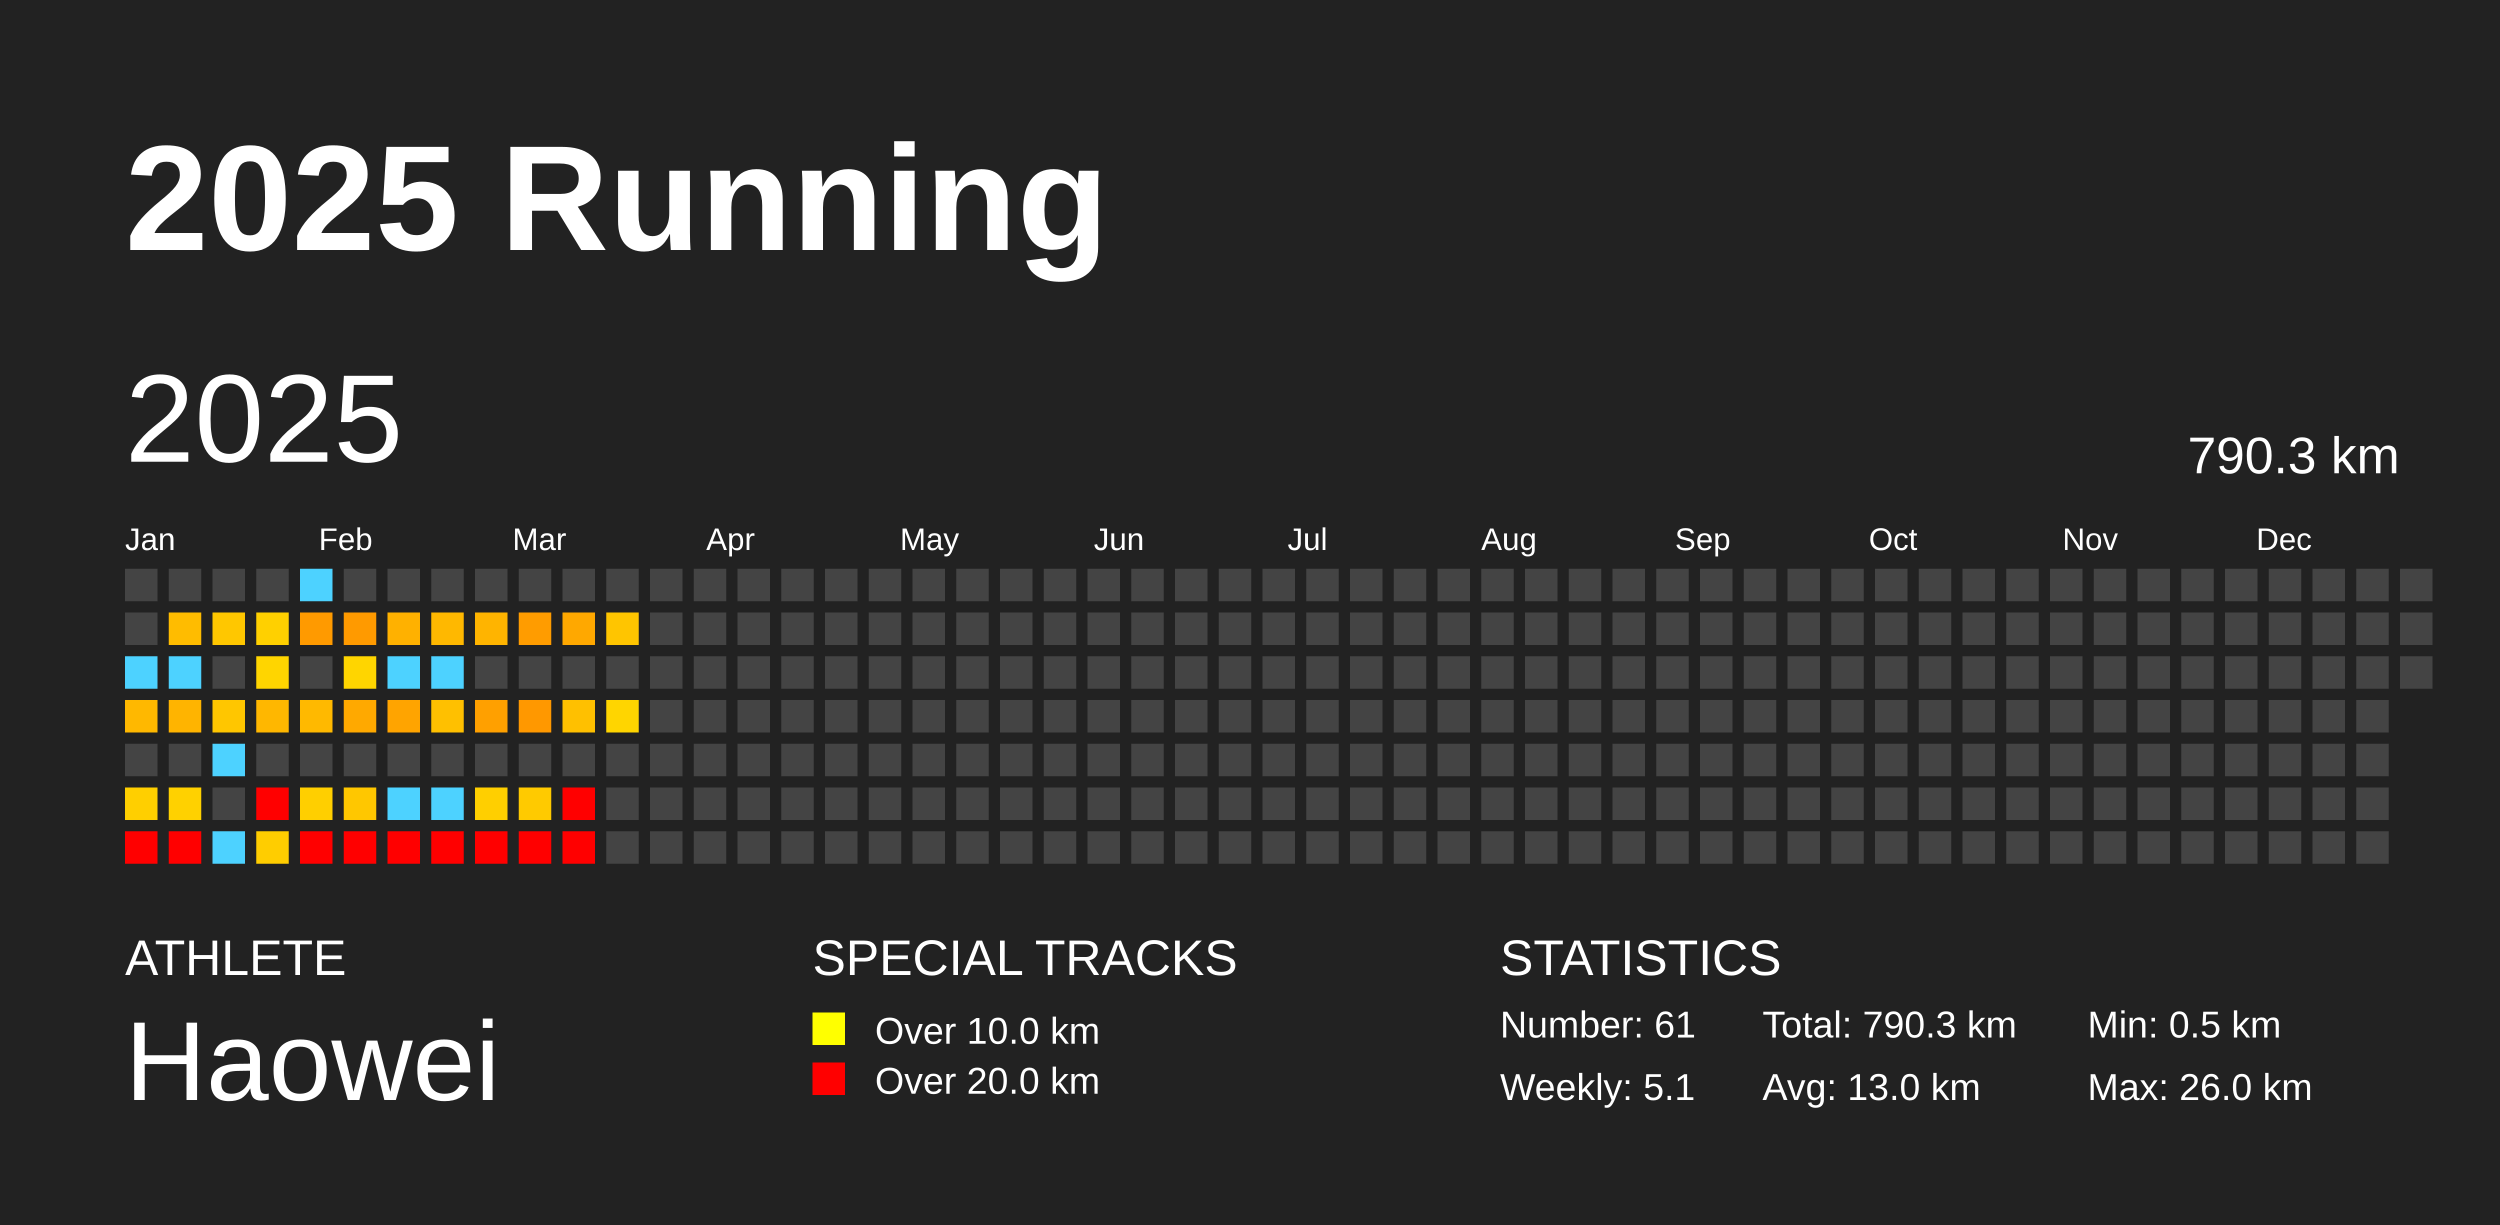
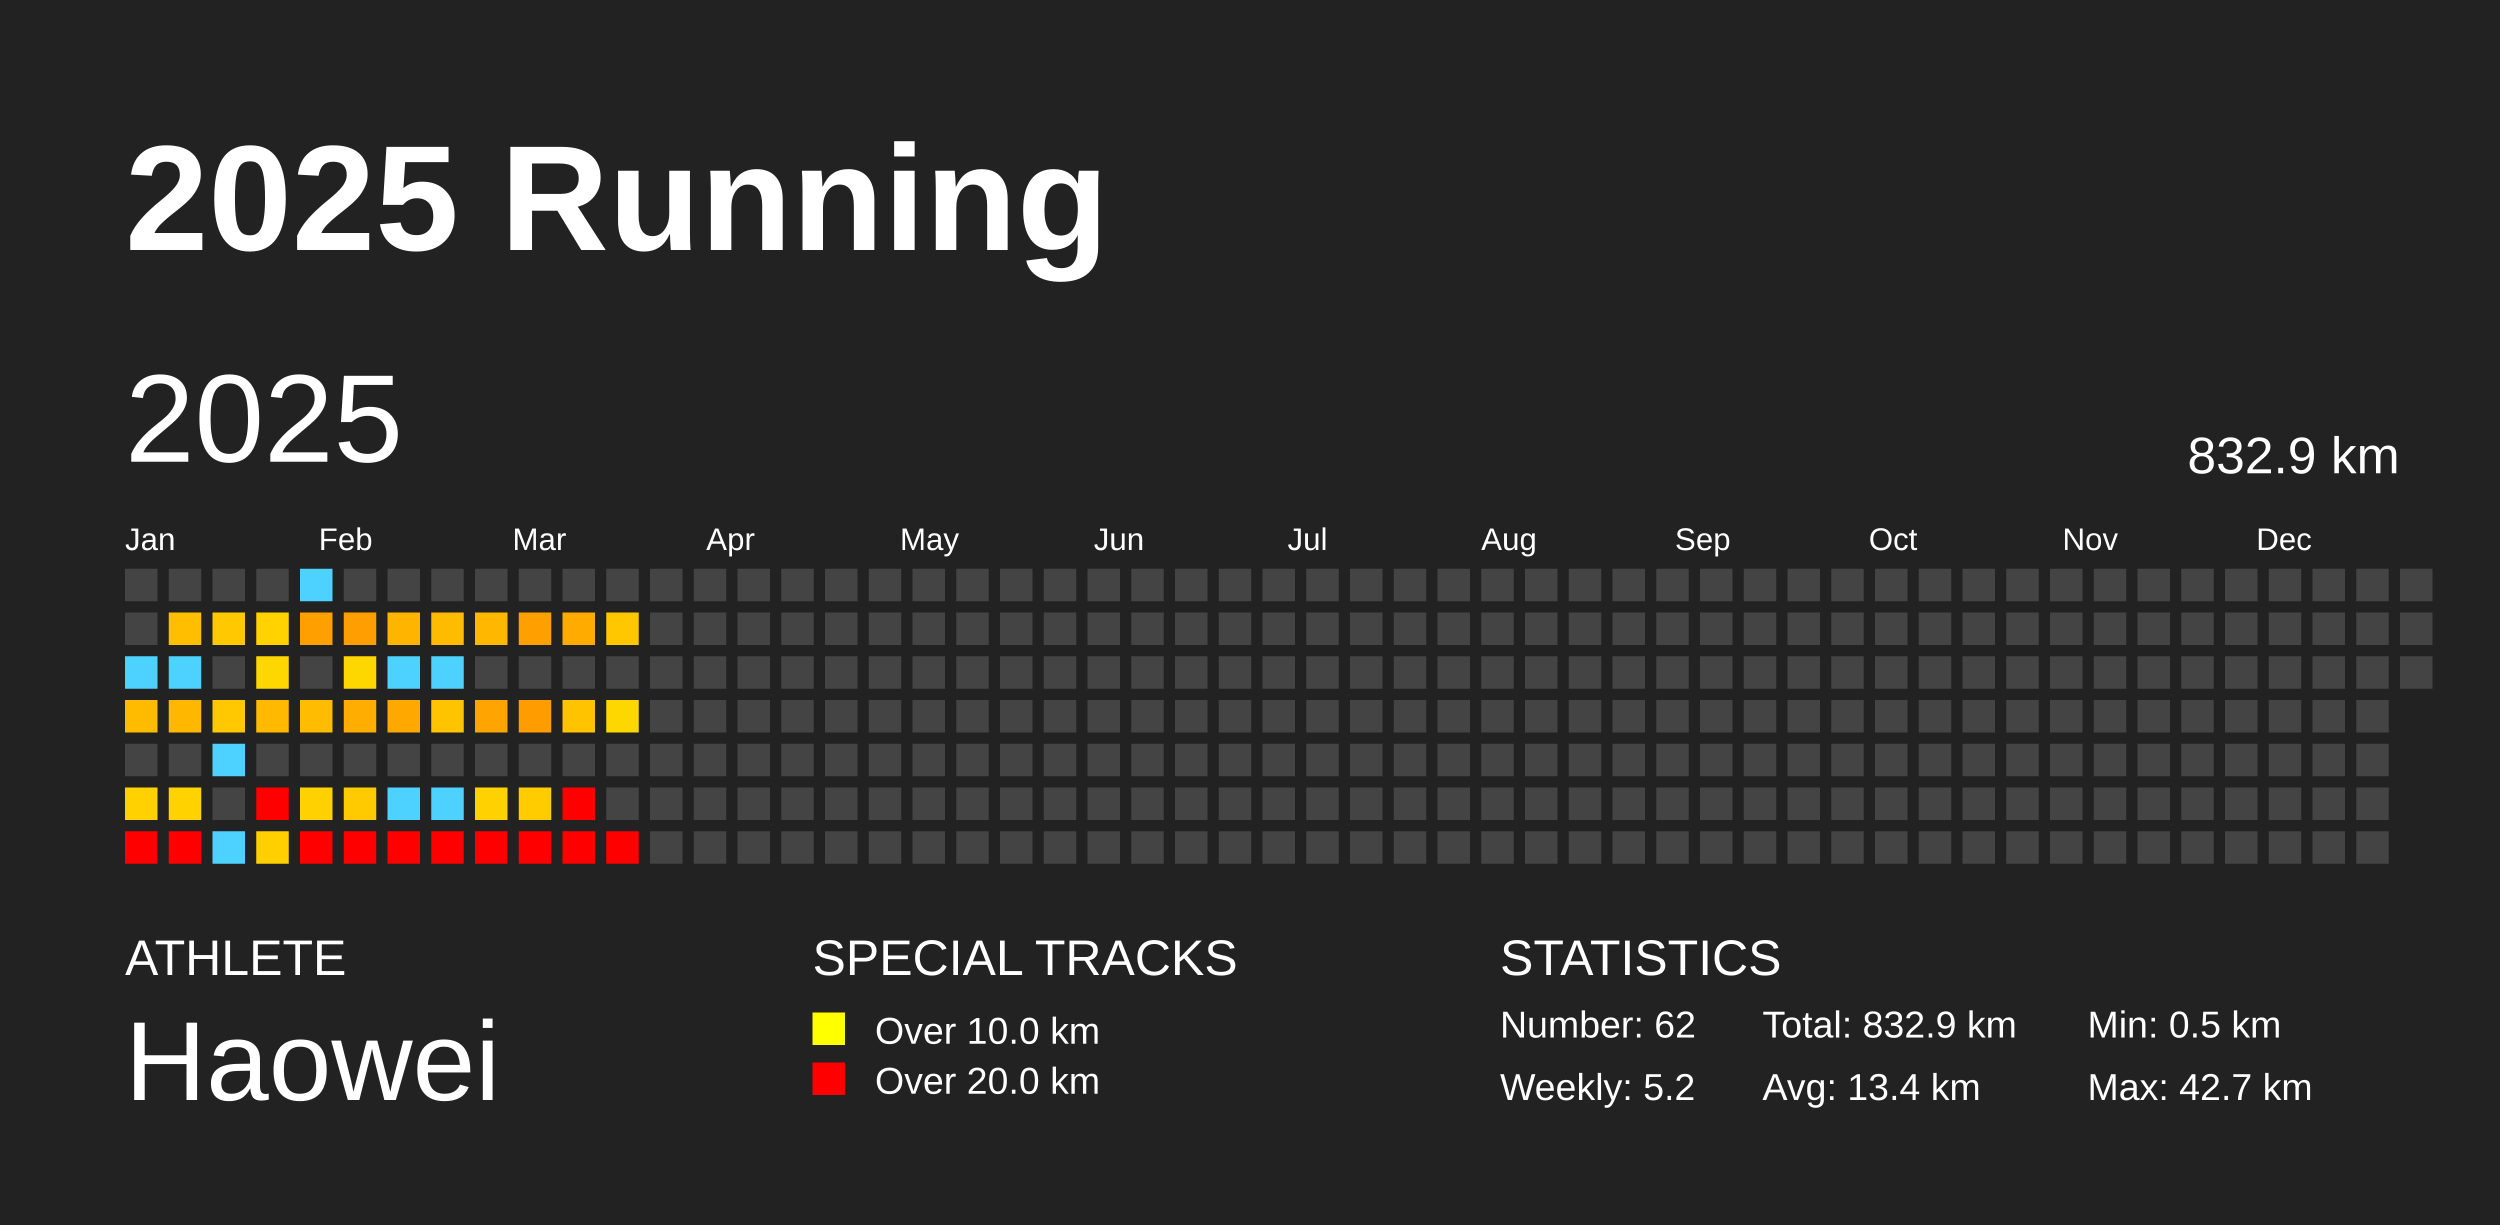
<svg xmlns="http://www.w3.org/2000/svg" baseProfile="full" height="98mm" version="1.1" viewBox="0,0,200,98" width="200mm">
  <defs />
  <rect fill="#222222" height="98" width="200" x="0" y="0" />
  <text fill="#FFFFFF" style="font-size:12px; font-family:Arial; font-weight:bold;" x="10" y="20">2025 Running</text>
  <text fill="#FFFFFF" style="font-size:4px; font-family:Arial" x="10" y="78">ATHLETE</text>
  <text fill="#FFFFFF" style="font-size:9px; font-family:Arial" x="10" y="88">Haowei</text>
  <text fill="#FFFFFF" style="font-size:4px; font-family:Arial" x="65" y="78">SPECIAL TRACKS</text>
  <rect fill="yellow" height="2.6" width="2.6" x="65" y="81" />
  <text fill="#FFFFFF" style="font-size:3px; font-family:Arial" x="70" y="83.5">Over 10.0 km</text>
  <rect fill="red" height="2.6" width="2.6" x="65" y="85" />
  <text fill="#FFFFFF" style="font-size:3px; font-family:Arial" x="70" y="87.5">Over 20.0 km</text>
  <text fill="#FFFFFF" style="font-size:4px; font-family:Arial" x="120" y="78">STATISTICS</text>
-   <text fill="#FFFFFF" style="font-size:3px; font-family:Arial" x="120" y="83">Number: 61</text>
-   <text fill="#FFFFFF" style="font-size:3px; font-family:Arial" x="120" y="88">Weekly: 5.1</text>
-   <text fill="#FFFFFF" style="font-size:3px; font-family:Arial" x="141" y="83">Total: 790.3 km</text>
-   <text fill="#FFFFFF" style="font-size:3px; font-family:Arial" x="141" y="88">Avg: 13.0 km</text>
+   <text fill="#FFFFFF" style="font-size:3px; font-family:Arial" x="120" y="83">Number: 62</text>
+   <text fill="#FFFFFF" style="font-size:3px; font-family:Arial" x="120" y="88">Weekly: 5.2</text>
+   <text fill="#FFFFFF" style="font-size:3px; font-family:Arial" x="141" y="83">Total: 832.9 km</text>
+   <text fill="#FFFFFF" style="font-size:3px; font-family:Arial" x="141" y="88">Avg: 13.4 km</text>
  <text fill="#FFFFFF" style="font-size:3px; font-family:Arial" x="167" y="83">Min: 0.5 km</text>
-   <text fill="#FFFFFF" style="font-size:3px; font-family:Arial" x="167" y="88">Max: 26.0 km</text>
+   <text fill="#FFFFFF" style="font-size:3px; font-family:Arial" x="167" y="88">Max: 42.7 km</text>
  <text dominant-baseline="hanging" fill="#FFFFFF" style="font-size:10.0px; font-family:Arial;" x="10" y="30">2025</text>
-   <text dominant-baseline="hanging" fill="#FFFFFF" style="font-size:4.125px; font-family:Arial;" x="175" y="35">790.3 km</text>
+   <text dominant-baseline="hanging" fill="#FFFFFF" style="font-size:4.125px; font-family:Arial;" x="175" y="35">832.9 km</text>
  <text fill="#FFFFFF" style="font-size:2.5px; font-family:Arial" x="10.0" y="44">Jan</text>
  <text fill="#FFFFFF" style="font-size:2.5px; font-family:Arial" x="25.5" y="44">Feb</text>
  <text fill="#FFFFFF" style="font-size:2.5px; font-family:Arial" x="41.0" y="44">Mar</text>
  <text fill="#FFFFFF" style="font-size:2.5px; font-family:Arial" x="56.5" y="44">Apr</text>
  <text fill="#FFFFFF" style="font-size:2.5px; font-family:Arial" x="72.0" y="44">May</text>
  <text fill="#FFFFFF" style="font-size:2.5px; font-family:Arial" x="87.5" y="44">Jun</text>
  <text fill="#FFFFFF" style="font-size:2.5px; font-family:Arial" x="103.0" y="44">Jul</text>
  <text fill="#FFFFFF" style="font-size:2.5px; font-family:Arial" x="118.5" y="44">Aug</text>
  <text fill="#FFFFFF" style="font-size:2.5px; font-family:Arial" x="134.0" y="44">Sep</text>
  <text fill="#FFFFFF" style="font-size:2.5px; font-family:Arial" x="149.5" y="44">Oct</text>
  <text fill="#FFFFFF" style="font-size:2.5px; font-family:Arial" x="165.0" y="44">Nov</text>
  <text fill="#FFFFFF" style="font-size:2.5px; font-family:Arial" x="180.5" y="44">Dec</text>
  <rect fill="#444444" height="2.6" width="2.6" x="10.0" y="45.5" />
  <rect fill="#444444" height="2.6" width="2.6" x="10.0" y="49.0" />
  <rect fill="#4dd2ff" height="2.6" width="2.6" x="10.0" y="52.5" />
-   <rect fill="#ffb800" height="2.6" width="2.6" x="10.0" y="56.0" />
+   <rect fill="#ffbb00" height="2.6" width="2.6" x="10.0" y="56.0" />
  <rect fill="#444444" height="2.6" width="2.6" x="10.0" y="59.5" />
-   <rect fill="#ffcf00" height="2.6" width="2.6" x="10.0" y="63.0" />
+   <rect fill="#ffd100" height="2.6" width="2.6" x="10.0" y="63.0" />
  <rect fill="red" height="2.6" width="2.6" x="10.0" y="66.5" />
  <rect fill="#444444" height="2.6" width="2.6" x="13.5" y="45.5" />
-   <rect fill="#ffbc00" height="2.6" width="2.6" x="13.5" y="49.0" />
+   <rect fill="#ffbf00" height="2.6" width="2.6" x="13.5" y="49.0" />
  <rect fill="#4dd2ff" height="2.6" width="2.6" x="13.5" y="52.5" />
-   <rect fill="#ffb400" height="2.6" width="2.6" x="13.5" y="56.0" />
+   <rect fill="#ffb700" height="2.6" width="2.6" x="13.5" y="56.0" />
  <rect fill="#444444" height="2.6" width="2.6" x="13.5" y="59.5" />
-   <rect fill="#ffd100" height="2.6" width="2.6" x="13.5" y="63.0" />
+   <rect fill="#ffd200" height="2.6" width="2.6" x="13.5" y="63.0" />
  <rect fill="red" height="2.6" width="2.6" x="13.5" y="66.5" />
  <rect fill="#444444" height="2.6" width="2.6" x="17.0" y="45.5" />
-   <rect fill="#ffc700" height="2.6" width="2.6" x="17.0" y="49.0" />
+   <rect fill="#ffc900" height="2.6" width="2.6" x="17.0" y="49.0" />
  <rect fill="#444444" height="2.6" width="2.6" x="17.0" y="52.5" />
-   <rect fill="#ffc600" height="2.6" width="2.6" x="17.0" y="56.0" />
+   <rect fill="#ffc800" height="2.6" width="2.6" x="17.0" y="56.0" />
  <rect fill="#4dd2ff" height="2.6" width="2.6" x="17.0" y="59.5" />
  <rect fill="#444444" height="2.6" width="2.6" x="17.0" y="63.0" />
  <rect fill="#4dd2ff" height="2.6" width="2.6" x="17.0" y="66.5" />
  <rect fill="#444444" height="2.6" width="2.6" x="20.5" y="45.5" />
-   <rect fill="#ffd000" height="2.6" width="2.6" x="20.5" y="49.0" />
-   <rect fill="#ffd500" height="2.6" width="2.6" x="20.5" y="52.5" />
-   <rect fill="#ffb700" height="2.6" width="2.6" x="20.5" y="56.0" />
+   <rect fill="#ffd200" height="2.6" width="2.6" x="20.5" y="49.0" />
+   <rect fill="#ffd700" height="2.6" width="2.6" x="20.5" y="52.5" />
+   <rect fill="#ffba00" height="2.6" width="2.6" x="20.5" y="56.0" />
  <rect fill="#444444" height="2.6" width="2.6" x="20.5" y="59.5" />
  <rect fill="red" height="2.6" width="2.6" x="20.5" y="63.0" />
-   <rect fill="#ffcd00" height="2.6" width="2.6" x="20.5" y="66.5" />
+   <rect fill="#ffcf00" height="2.6" width="2.6" x="20.5" y="66.5" />
  <rect fill="#4dd2ff" height="2.6" width="2.6" x="24.0" y="45.5" />
-   <rect fill="#ff9a00" height="2.6" width="2.6" x="24.0" y="49.0" />
+   <rect fill="#ff9f00" height="2.6" width="2.6" x="24.0" y="49.0" />
  <rect fill="#444444" height="2.6" width="2.6" x="24.0" y="52.5" />
-   <rect fill="#ffb900" height="2.6" width="2.6" x="24.0" y="56.0" />
+   <rect fill="#ffbc00" height="2.6" width="2.6" x="24.0" y="56.0" />
  <rect fill="#444444" height="2.6" width="2.6" x="24.0" y="59.5" />
-   <rect fill="#ffcf00" height="2.6" width="2.6" x="24.0" y="63.0" />
+   <rect fill="#ffd100" height="2.6" width="2.6" x="24.0" y="63.0" />
  <rect fill="red" height="2.6" width="2.6" x="24.0" y="66.5" />
  <rect fill="#444444" height="2.6" width="2.6" x="27.5" y="45.5" />
-   <rect fill="#ff9a00" height="2.6" width="2.6" x="27.5" y="49.0" />
-   <rect fill="#ffd500" height="2.6" width="2.6" x="27.5" y="52.5" />
-   <rect fill="#ffa900" height="2.6" width="2.6" x="27.5" y="56.0" />
+   <rect fill="#ff9e00" height="2.6" width="2.6" x="27.5" y="49.0" />
+   <rect fill="#ffd700" height="2.6" width="2.6" x="27.5" y="52.5" />
+   <rect fill="#ffad00" height="2.6" width="2.6" x="27.5" y="56.0" />
  <rect fill="#444444" height="2.6" width="2.6" x="27.5" y="59.5" />
-   <rect fill="#ffc700" height="2.6" width="2.6" x="27.5" y="63.0" />
+   <rect fill="#ffca00" height="2.6" width="2.6" x="27.5" y="63.0" />
  <rect fill="red" height="2.6" width="2.6" x="27.5" y="66.5" />
  <rect fill="#444444" height="2.6" width="2.6" x="31.0" y="45.5" />
-   <rect fill="#ffb100" height="2.6" width="2.6" x="31.0" y="49.0" />
+   <rect fill="#ffb500" height="2.6" width="2.6" x="31.0" y="49.0" />
  <rect fill="#4dd2ff" height="2.6" width="2.6" x="31.0" y="52.5" />
-   <rect fill="#ffa400" height="2.6" width="2.6" x="31.0" y="56.0" />
+   <rect fill="#ffa800" height="2.6" width="2.6" x="31.0" y="56.0" />
  <rect fill="#444444" height="2.6" width="2.6" x="31.0" y="59.5" />
  <rect fill="#4dd2ff" height="2.6" width="2.6" x="31.0" y="63.0" />
  <rect fill="red" height="2.6" width="2.6" x="31.0" y="66.5" />
  <rect fill="#444444" height="2.6" width="2.6" x="34.5" y="45.5" />
-   <rect fill="#ffb800" height="2.6" width="2.6" x="34.5" y="49.0" />
+   <rect fill="#ffbb00" height="2.6" width="2.6" x="34.5" y="49.0" />
  <rect fill="#4dd2ff" height="2.6" width="2.6" x="34.5" y="52.5" />
-   <rect fill="#ffc000" height="2.6" width="2.6" x="34.5" y="56.0" />
+   <rect fill="#ffc300" height="2.6" width="2.6" x="34.5" y="56.0" />
  <rect fill="#444444" height="2.6" width="2.6" x="34.5" y="59.5" />
  <rect fill="#4dd2ff" height="2.6" width="2.6" x="34.5" y="63.0" />
  <rect fill="red" height="2.6" width="2.6" x="34.5" y="66.5" />
  <rect fill="#444444" height="2.6" width="2.6" x="38.0" y="45.5" />
-   <rect fill="#ffb400" height="2.6" width="2.6" x="38.0" y="49.0" />
+   <rect fill="#ffb700" height="2.6" width="2.6" x="38.0" y="49.0" />
  <rect fill="#444444" height="2.6" width="2.6" x="38.0" y="52.5" />
-   <rect fill="#ffa000" height="2.6" width="2.6" x="38.0" y="56.0" />
+   <rect fill="#ffa400" height="2.6" width="2.6" x="38.0" y="56.0" />
  <rect fill="#444444" height="2.6" width="2.6" x="38.0" y="59.5" />
-   <rect fill="#ffcf00" height="2.6" width="2.6" x="38.0" y="63.0" />
+   <rect fill="#ffd100" height="2.6" width="2.6" x="38.0" y="63.0" />
  <rect fill="red" height="2.6" width="2.6" x="38.0" y="66.5" />
  <rect fill="#444444" height="2.6" width="2.6" x="41.5" y="45.5" />
-   <rect fill="#ff9c00" height="2.6" width="2.6" x="41.5" y="49.0" />
+   <rect fill="#ffa000" height="2.6" width="2.6" x="41.5" y="49.0" />
  <rect fill="#444444" height="2.6" width="2.6" x="41.5" y="52.5" />
-   <rect fill="#ff9800" height="2.6" width="2.6" x="41.5" y="56.0" />
+   <rect fill="#ff9c00" height="2.6" width="2.6" x="41.5" y="56.0" />
  <rect fill="#444444" height="2.6" width="2.6" x="41.5" y="59.5" />
-   <rect fill="#ffca00" height="2.6" width="2.6" x="41.5" y="63.0" />
+   <rect fill="#ffcc00" height="2.6" width="2.6" x="41.5" y="63.0" />
  <rect fill="red" height="2.6" width="2.6" x="41.5" y="66.5" />
  <rect fill="#444444" height="2.6" width="2.6" x="45.0" y="45.5" />
-   <rect fill="#ffa800" height="2.6" width="2.6" x="45.0" y="49.0" />
+   <rect fill="#ffab00" height="2.6" width="2.6" x="45.0" y="49.0" />
  <rect fill="#444444" height="2.6" width="2.6" x="45.0" y="52.5" />
-   <rect fill="#ffc000" height="2.6" width="2.6" x="45.0" y="56.0" />
+   <rect fill="#ffc300" height="2.6" width="2.6" x="45.0" y="56.0" />
  <rect fill="#444444" height="2.6" width="2.6" x="45.0" y="59.5" />
  <rect fill="red" height="2.6" width="2.6" x="45.0" y="63.0" />
  <rect fill="red" height="2.6" width="2.6" x="45.0" y="66.5" />
  <rect fill="#444444" height="2.6" width="2.6" x="48.5" y="45.5" />
-   <rect fill="#ffc500" height="2.6" width="2.6" x="48.5" y="49.0" />
+   <rect fill="#ffc700" height="2.6" width="2.6" x="48.5" y="49.0" />
  <rect fill="#444444" height="2.6" width="2.6" x="48.5" y="52.5" />
-   <rect fill="#ffd500" height="2.6" width="2.6" x="48.5" y="56.0" />
+   <rect fill="#ffd700" height="2.6" width="2.6" x="48.5" y="56.0" />
  <rect fill="#444444" height="2.6" width="2.6" x="48.5" y="59.5" />
  <rect fill="#444444" height="2.6" width="2.6" x="48.5" y="63.0" />
-   <rect fill="#444444" height="2.6" width="2.6" x="48.5" y="66.5" />
+   <rect fill="red" height="2.6" width="2.6" x="48.5" y="66.5" />
  <rect fill="#444444" height="2.6" width="2.6" x="52.0" y="45.5" />
  <rect fill="#444444" height="2.6" width="2.6" x="52.0" y="49.0" />
  <rect fill="#444444" height="2.6" width="2.6" x="52.0" y="52.5" />
  <rect fill="#444444" height="2.6" width="2.6" x="52.0" y="56.0" />
  <rect fill="#444444" height="2.6" width="2.6" x="52.0" y="59.5" />
  <rect fill="#444444" height="2.6" width="2.6" x="52.0" y="63.0" />
  <rect fill="#444444" height="2.6" width="2.6" x="52.0" y="66.5" />
  <rect fill="#444444" height="2.6" width="2.6" x="55.5" y="45.5" />
  <rect fill="#444444" height="2.6" width="2.6" x="55.5" y="49.0" />
  <rect fill="#444444" height="2.6" width="2.6" x="55.5" y="52.5" />
  <rect fill="#444444" height="2.6" width="2.6" x="55.5" y="56.0" />
  <rect fill="#444444" height="2.6" width="2.6" x="55.5" y="59.5" />
  <rect fill="#444444" height="2.6" width="2.6" x="55.5" y="63.0" />
  <rect fill="#444444" height="2.6" width="2.6" x="55.5" y="66.5" />
  <rect fill="#444444" height="2.6" width="2.6" x="59.0" y="45.5" />
  <rect fill="#444444" height="2.6" width="2.6" x="59.0" y="49.0" />
  <rect fill="#444444" height="2.6" width="2.6" x="59.0" y="52.5" />
  <rect fill="#444444" height="2.6" width="2.6" x="59.0" y="56.0" />
  <rect fill="#444444" height="2.6" width="2.6" x="59.0" y="59.5" />
  <rect fill="#444444" height="2.6" width="2.6" x="59.0" y="63.0" />
  <rect fill="#444444" height="2.6" width="2.6" x="59.0" y="66.5" />
  <rect fill="#444444" height="2.6" width="2.6" x="62.5" y="45.5" />
  <rect fill="#444444" height="2.6" width="2.6" x="62.5" y="49.0" />
  <rect fill="#444444" height="2.6" width="2.6" x="62.5" y="52.5" />
  <rect fill="#444444" height="2.6" width="2.6" x="62.5" y="56.0" />
  <rect fill="#444444" height="2.6" width="2.6" x="62.5" y="59.5" />
  <rect fill="#444444" height="2.6" width="2.6" x="62.5" y="63.0" />
  <rect fill="#444444" height="2.6" width="2.6" x="62.5" y="66.5" />
  <rect fill="#444444" height="2.6" width="2.6" x="66.0" y="45.5" />
  <rect fill="#444444" height="2.6" width="2.6" x="66.0" y="49.0" />
  <rect fill="#444444" height="2.6" width="2.6" x="66.0" y="52.5" />
  <rect fill="#444444" height="2.6" width="2.6" x="66.0" y="56.0" />
  <rect fill="#444444" height="2.6" width="2.6" x="66.0" y="59.5" />
  <rect fill="#444444" height="2.6" width="2.6" x="66.0" y="63.0" />
  <rect fill="#444444" height="2.6" width="2.6" x="66.0" y="66.5" />
  <rect fill="#444444" height="2.6" width="2.6" x="69.5" y="45.5" />
  <rect fill="#444444" height="2.6" width="2.6" x="69.5" y="49.0" />
  <rect fill="#444444" height="2.6" width="2.6" x="69.5" y="52.5" />
  <rect fill="#444444" height="2.6" width="2.6" x="69.5" y="56.0" />
  <rect fill="#444444" height="2.6" width="2.6" x="69.5" y="59.5" />
  <rect fill="#444444" height="2.6" width="2.6" x="69.5" y="63.0" />
  <rect fill="#444444" height="2.6" width="2.6" x="69.5" y="66.5" />
  <rect fill="#444444" height="2.6" width="2.6" x="73.0" y="45.5" />
  <rect fill="#444444" height="2.6" width="2.6" x="73.0" y="49.0" />
  <rect fill="#444444" height="2.6" width="2.6" x="73.0" y="52.5" />
  <rect fill="#444444" height="2.6" width="2.6" x="73.0" y="56.0" />
  <rect fill="#444444" height="2.6" width="2.6" x="73.0" y="59.5" />
  <rect fill="#444444" height="2.6" width="2.6" x="73.0" y="63.0" />
  <rect fill="#444444" height="2.6" width="2.6" x="73.0" y="66.5" />
  <rect fill="#444444" height="2.6" width="2.6" x="76.5" y="45.5" />
  <rect fill="#444444" height="2.6" width="2.6" x="76.5" y="49.0" />
  <rect fill="#444444" height="2.6" width="2.6" x="76.5" y="52.5" />
  <rect fill="#444444" height="2.6" width="2.6" x="76.5" y="56.0" />
  <rect fill="#444444" height="2.6" width="2.6" x="76.5" y="59.5" />
  <rect fill="#444444" height="2.6" width="2.6" x="76.5" y="63.0" />
  <rect fill="#444444" height="2.6" width="2.6" x="76.5" y="66.5" />
  <rect fill="#444444" height="2.6" width="2.6" x="80.0" y="45.5" />
  <rect fill="#444444" height="2.6" width="2.6" x="80.0" y="49.0" />
  <rect fill="#444444" height="2.6" width="2.6" x="80.0" y="52.5" />
  <rect fill="#444444" height="2.6" width="2.6" x="80.0" y="56.0" />
  <rect fill="#444444" height="2.6" width="2.6" x="80.0" y="59.5" />
  <rect fill="#444444" height="2.6" width="2.6" x="80.0" y="63.0" />
  <rect fill="#444444" height="2.6" width="2.6" x="80.0" y="66.5" />
  <rect fill="#444444" height="2.6" width="2.6" x="83.5" y="45.5" />
  <rect fill="#444444" height="2.6" width="2.6" x="83.5" y="49.0" />
  <rect fill="#444444" height="2.6" width="2.6" x="83.5" y="52.5" />
  <rect fill="#444444" height="2.6" width="2.6" x="83.5" y="56.0" />
  <rect fill="#444444" height="2.6" width="2.6" x="83.5" y="59.5" />
  <rect fill="#444444" height="2.6" width="2.6" x="83.5" y="63.0" />
  <rect fill="#444444" height="2.6" width="2.6" x="83.5" y="66.5" />
  <rect fill="#444444" height="2.6" width="2.6" x="87.0" y="45.5" />
  <rect fill="#444444" height="2.6" width="2.6" x="87.0" y="49.0" />
  <rect fill="#444444" height="2.6" width="2.6" x="87.0" y="52.5" />
  <rect fill="#444444" height="2.6" width="2.6" x="87.0" y="56.0" />
  <rect fill="#444444" height="2.6" width="2.6" x="87.0" y="59.5" />
  <rect fill="#444444" height="2.6" width="2.6" x="87.0" y="63.0" />
  <rect fill="#444444" height="2.6" width="2.6" x="87.0" y="66.5" />
  <rect fill="#444444" height="2.6" width="2.6" x="90.5" y="45.5" />
  <rect fill="#444444" height="2.6" width="2.6" x="90.5" y="49.0" />
  <rect fill="#444444" height="2.6" width="2.6" x="90.5" y="52.5" />
  <rect fill="#444444" height="2.6" width="2.6" x="90.5" y="56.0" />
  <rect fill="#444444" height="2.6" width="2.6" x="90.5" y="59.5" />
  <rect fill="#444444" height="2.6" width="2.6" x="90.5" y="63.0" />
  <rect fill="#444444" height="2.6" width="2.6" x="90.5" y="66.5" />
  <rect fill="#444444" height="2.6" width="2.6" x="94.0" y="45.5" />
  <rect fill="#444444" height="2.6" width="2.6" x="94.0" y="49.0" />
  <rect fill="#444444" height="2.6" width="2.6" x="94.0" y="52.5" />
  <rect fill="#444444" height="2.6" width="2.6" x="94.0" y="56.0" />
  <rect fill="#444444" height="2.6" width="2.6" x="94.0" y="59.5" />
  <rect fill="#444444" height="2.6" width="2.6" x="94.0" y="63.0" />
  <rect fill="#444444" height="2.6" width="2.6" x="94.0" y="66.5" />
  <rect fill="#444444" height="2.6" width="2.6" x="97.5" y="45.5" />
  <rect fill="#444444" height="2.6" width="2.6" x="97.5" y="49.0" />
  <rect fill="#444444" height="2.6" width="2.6" x="97.5" y="52.5" />
  <rect fill="#444444" height="2.6" width="2.6" x="97.5" y="56.0" />
  <rect fill="#444444" height="2.6" width="2.6" x="97.5" y="59.5" />
  <rect fill="#444444" height="2.6" width="2.6" x="97.5" y="63.0" />
  <rect fill="#444444" height="2.6" width="2.6" x="97.5" y="66.5" />
  <rect fill="#444444" height="2.6" width="2.6" x="101.0" y="45.5" />
  <rect fill="#444444" height="2.6" width="2.6" x="101.0" y="49.0" />
  <rect fill="#444444" height="2.6" width="2.6" x="101.0" y="52.5" />
  <rect fill="#444444" height="2.6" width="2.6" x="101.0" y="56.0" />
  <rect fill="#444444" height="2.6" width="2.6" x="101.0" y="59.5" />
  <rect fill="#444444" height="2.6" width="2.6" x="101.0" y="63.0" />
  <rect fill="#444444" height="2.6" width="2.6" x="101.0" y="66.5" />
  <rect fill="#444444" height="2.6" width="2.6" x="104.5" y="45.5" />
  <rect fill="#444444" height="2.6" width="2.6" x="104.5" y="49.0" />
  <rect fill="#444444" height="2.6" width="2.6" x="104.5" y="52.5" />
  <rect fill="#444444" height="2.6" width="2.6" x="104.5" y="56.0" />
  <rect fill="#444444" height="2.6" width="2.6" x="104.5" y="59.5" />
  <rect fill="#444444" height="2.6" width="2.6" x="104.5" y="63.0" />
  <rect fill="#444444" height="2.6" width="2.6" x="104.5" y="66.5" />
  <rect fill="#444444" height="2.6" width="2.6" x="108.0" y="45.5" />
  <rect fill="#444444" height="2.6" width="2.6" x="108.0" y="49.0" />
  <rect fill="#444444" height="2.6" width="2.6" x="108.0" y="52.5" />
  <rect fill="#444444" height="2.6" width="2.6" x="108.0" y="56.0" />
  <rect fill="#444444" height="2.6" width="2.6" x="108.0" y="59.5" />
  <rect fill="#444444" height="2.6" width="2.6" x="108.0" y="63.0" />
  <rect fill="#444444" height="2.6" width="2.6" x="108.0" y="66.5" />
  <rect fill="#444444" height="2.6" width="2.6" x="111.5" y="45.5" />
  <rect fill="#444444" height="2.6" width="2.6" x="111.5" y="49.0" />
  <rect fill="#444444" height="2.6" width="2.6" x="111.5" y="52.5" />
  <rect fill="#444444" height="2.6" width="2.6" x="111.5" y="56.0" />
  <rect fill="#444444" height="2.6" width="2.6" x="111.5" y="59.5" />
  <rect fill="#444444" height="2.6" width="2.6" x="111.5" y="63.0" />
  <rect fill="#444444" height="2.6" width="2.6" x="111.5" y="66.5" />
  <rect fill="#444444" height="2.6" width="2.6" x="115.0" y="45.5" />
  <rect fill="#444444" height="2.6" width="2.6" x="115.0" y="49.0" />
  <rect fill="#444444" height="2.6" width="2.6" x="115.0" y="52.5" />
  <rect fill="#444444" height="2.6" width="2.6" x="115.0" y="56.0" />
  <rect fill="#444444" height="2.6" width="2.6" x="115.0" y="59.5" />
  <rect fill="#444444" height="2.6" width="2.6" x="115.0" y="63.0" />
  <rect fill="#444444" height="2.6" width="2.6" x="115.0" y="66.5" />
  <rect fill="#444444" height="2.6" width="2.6" x="118.5" y="45.5" />
  <rect fill="#444444" height="2.6" width="2.6" x="118.5" y="49.0" />
  <rect fill="#444444" height="2.6" width="2.6" x="118.5" y="52.5" />
  <rect fill="#444444" height="2.6" width="2.6" x="118.5" y="56.0" />
  <rect fill="#444444" height="2.6" width="2.6" x="118.5" y="59.5" />
  <rect fill="#444444" height="2.6" width="2.6" x="118.5" y="63.0" />
  <rect fill="#444444" height="2.6" width="2.6" x="118.5" y="66.5" />
  <rect fill="#444444" height="2.6" width="2.6" x="122.0" y="45.5" />
  <rect fill="#444444" height="2.6" width="2.6" x="122.0" y="49.0" />
  <rect fill="#444444" height="2.6" width="2.6" x="122.0" y="52.5" />
  <rect fill="#444444" height="2.6" width="2.6" x="122.0" y="56.0" />
  <rect fill="#444444" height="2.6" width="2.6" x="122.0" y="59.5" />
  <rect fill="#444444" height="2.6" width="2.6" x="122.0" y="63.0" />
  <rect fill="#444444" height="2.6" width="2.6" x="122.0" y="66.5" />
  <rect fill="#444444" height="2.6" width="2.6" x="125.5" y="45.5" />
  <rect fill="#444444" height="2.6" width="2.6" x="125.5" y="49.0" />
  <rect fill="#444444" height="2.6" width="2.6" x="125.5" y="52.5" />
  <rect fill="#444444" height="2.6" width="2.6" x="125.5" y="56.0" />
  <rect fill="#444444" height="2.6" width="2.6" x="125.5" y="59.5" />
  <rect fill="#444444" height="2.6" width="2.6" x="125.5" y="63.0" />
  <rect fill="#444444" height="2.6" width="2.6" x="125.5" y="66.5" />
  <rect fill="#444444" height="2.6" width="2.6" x="129.0" y="45.5" />
  <rect fill="#444444" height="2.6" width="2.6" x="129.0" y="49.0" />
  <rect fill="#444444" height="2.6" width="2.6" x="129.0" y="52.5" />
  <rect fill="#444444" height="2.6" width="2.6" x="129.0" y="56.0" />
  <rect fill="#444444" height="2.6" width="2.6" x="129.0" y="59.5" />
  <rect fill="#444444" height="2.6" width="2.6" x="129.0" y="63.0" />
  <rect fill="#444444" height="2.6" width="2.6" x="129.0" y="66.5" />
  <rect fill="#444444" height="2.6" width="2.6" x="132.5" y="45.5" />
  <rect fill="#444444" height="2.6" width="2.6" x="132.5" y="49.0" />
  <rect fill="#444444" height="2.6" width="2.6" x="132.5" y="52.5" />
  <rect fill="#444444" height="2.6" width="2.6" x="132.5" y="56.0" />
  <rect fill="#444444" height="2.6" width="2.6" x="132.5" y="59.5" />
  <rect fill="#444444" height="2.6" width="2.6" x="132.5" y="63.0" />
  <rect fill="#444444" height="2.6" width="2.6" x="132.5" y="66.5" />
  <rect fill="#444444" height="2.6" width="2.6" x="136.0" y="45.5" />
  <rect fill="#444444" height="2.6" width="2.6" x="136.0" y="49.0" />
  <rect fill="#444444" height="2.6" width="2.6" x="136.0" y="52.5" />
  <rect fill="#444444" height="2.6" width="2.6" x="136.0" y="56.0" />
  <rect fill="#444444" height="2.6" width="2.6" x="136.0" y="59.5" />
  <rect fill="#444444" height="2.6" width="2.6" x="136.0" y="63.0" />
  <rect fill="#444444" height="2.6" width="2.6" x="136.0" y="66.5" />
  <rect fill="#444444" height="2.6" width="2.6" x="139.5" y="45.5" />
  <rect fill="#444444" height="2.6" width="2.6" x="139.5" y="49.0" />
  <rect fill="#444444" height="2.6" width="2.6" x="139.5" y="52.5" />
  <rect fill="#444444" height="2.6" width="2.6" x="139.5" y="56.0" />
  <rect fill="#444444" height="2.6" width="2.6" x="139.5" y="59.5" />
  <rect fill="#444444" height="2.6" width="2.6" x="139.5" y="63.0" />
  <rect fill="#444444" height="2.6" width="2.6" x="139.5" y="66.5" />
  <rect fill="#444444" height="2.6" width="2.6" x="143.0" y="45.5" />
  <rect fill="#444444" height="2.6" width="2.6" x="143.0" y="49.0" />
  <rect fill="#444444" height="2.6" width="2.6" x="143.0" y="52.5" />
  <rect fill="#444444" height="2.6" width="2.6" x="143.0" y="56.0" />
  <rect fill="#444444" height="2.6" width="2.6" x="143.0" y="59.5" />
  <rect fill="#444444" height="2.6" width="2.6" x="143.0" y="63.0" />
  <rect fill="#444444" height="2.6" width="2.6" x="143.0" y="66.5" />
  <rect fill="#444444" height="2.6" width="2.6" x="146.5" y="45.5" />
  <rect fill="#444444" height="2.6" width="2.6" x="146.5" y="49.0" />
  <rect fill="#444444" height="2.6" width="2.6" x="146.5" y="52.5" />
  <rect fill="#444444" height="2.6" width="2.6" x="146.5" y="56.0" />
  <rect fill="#444444" height="2.6" width="2.6" x="146.5" y="59.5" />
  <rect fill="#444444" height="2.6" width="2.6" x="146.5" y="63.0" />
  <rect fill="#444444" height="2.6" width="2.6" x="146.5" y="66.5" />
  <rect fill="#444444" height="2.6" width="2.6" x="150.0" y="45.5" />
  <rect fill="#444444" height="2.6" width="2.6" x="150.0" y="49.0" />
  <rect fill="#444444" height="2.6" width="2.6" x="150.0" y="52.5" />
  <rect fill="#444444" height="2.6" width="2.6" x="150.0" y="56.0" />
  <rect fill="#444444" height="2.6" width="2.6" x="150.0" y="59.5" />
  <rect fill="#444444" height="2.6" width="2.6" x="150.0" y="63.0" />
  <rect fill="#444444" height="2.6" width="2.6" x="150.0" y="66.5" />
  <rect fill="#444444" height="2.6" width="2.6" x="153.5" y="45.5" />
  <rect fill="#444444" height="2.6" width="2.6" x="153.5" y="49.0" />
  <rect fill="#444444" height="2.6" width="2.6" x="153.5" y="52.5" />
  <rect fill="#444444" height="2.6" width="2.6" x="153.5" y="56.0" />
  <rect fill="#444444" height="2.6" width="2.6" x="153.5" y="59.5" />
  <rect fill="#444444" height="2.6" width="2.6" x="153.5" y="63.0" />
  <rect fill="#444444" height="2.6" width="2.6" x="153.5" y="66.5" />
  <rect fill="#444444" height="2.6" width="2.6" x="157.0" y="45.5" />
  <rect fill="#444444" height="2.6" width="2.6" x="157.0" y="49.0" />
  <rect fill="#444444" height="2.6" width="2.6" x="157.0" y="52.5" />
  <rect fill="#444444" height="2.6" width="2.6" x="157.0" y="56.0" />
  <rect fill="#444444" height="2.6" width="2.6" x="157.0" y="59.5" />
  <rect fill="#444444" height="2.6" width="2.6" x="157.0" y="63.0" />
  <rect fill="#444444" height="2.6" width="2.6" x="157.0" y="66.5" />
  <rect fill="#444444" height="2.6" width="2.6" x="160.5" y="45.5" />
  <rect fill="#444444" height="2.6" width="2.6" x="160.5" y="49.0" />
  <rect fill="#444444" height="2.6" width="2.6" x="160.5" y="52.5" />
  <rect fill="#444444" height="2.6" width="2.6" x="160.5" y="56.0" />
  <rect fill="#444444" height="2.6" width="2.6" x="160.5" y="59.5" />
  <rect fill="#444444" height="2.6" width="2.6" x="160.5" y="63.0" />
  <rect fill="#444444" height="2.6" width="2.6" x="160.5" y="66.5" />
  <rect fill="#444444" height="2.6" width="2.6" x="164.0" y="45.5" />
  <rect fill="#444444" height="2.6" width="2.6" x="164.0" y="49.0" />
  <rect fill="#444444" height="2.6" width="2.6" x="164.0" y="52.5" />
  <rect fill="#444444" height="2.6" width="2.6" x="164.0" y="56.0" />
  <rect fill="#444444" height="2.6" width="2.6" x="164.0" y="59.5" />
  <rect fill="#444444" height="2.6" width="2.6" x="164.0" y="63.0" />
  <rect fill="#444444" height="2.6" width="2.6" x="164.0" y="66.5" />
  <rect fill="#444444" height="2.6" width="2.6" x="167.5" y="45.5" />
  <rect fill="#444444" height="2.6" width="2.6" x="167.5" y="49.0" />
  <rect fill="#444444" height="2.6" width="2.6" x="167.5" y="52.5" />
  <rect fill="#444444" height="2.6" width="2.6" x="167.5" y="56.0" />
  <rect fill="#444444" height="2.6" width="2.6" x="167.5" y="59.5" />
  <rect fill="#444444" height="2.6" width="2.6" x="167.5" y="63.0" />
  <rect fill="#444444" height="2.6" width="2.6" x="167.5" y="66.5" />
  <rect fill="#444444" height="2.6" width="2.6" x="171.0" y="45.5" />
  <rect fill="#444444" height="2.6" width="2.6" x="171.0" y="49.0" />
  <rect fill="#444444" height="2.6" width="2.6" x="171.0" y="52.5" />
  <rect fill="#444444" height="2.6" width="2.6" x="171.0" y="56.0" />
  <rect fill="#444444" height="2.6" width="2.6" x="171.0" y="59.5" />
  <rect fill="#444444" height="2.6" width="2.6" x="171.0" y="63.0" />
  <rect fill="#444444" height="2.6" width="2.6" x="171.0" y="66.5" />
  <rect fill="#444444" height="2.6" width="2.6" x="174.5" y="45.5" />
  <rect fill="#444444" height="2.6" width="2.6" x="174.5" y="49.0" />
  <rect fill="#444444" height="2.6" width="2.6" x="174.5" y="52.5" />
  <rect fill="#444444" height="2.6" width="2.6" x="174.5" y="56.0" />
  <rect fill="#444444" height="2.6" width="2.6" x="174.5" y="59.5" />
  <rect fill="#444444" height="2.6" width="2.6" x="174.5" y="63.0" />
  <rect fill="#444444" height="2.6" width="2.6" x="174.5" y="66.5" />
  <rect fill="#444444" height="2.6" width="2.6" x="178.0" y="45.5" />
  <rect fill="#444444" height="2.6" width="2.6" x="178.0" y="49.0" />
  <rect fill="#444444" height="2.6" width="2.6" x="178.0" y="52.5" />
  <rect fill="#444444" height="2.6" width="2.6" x="178.0" y="56.0" />
  <rect fill="#444444" height="2.6" width="2.6" x="178.0" y="59.5" />
  <rect fill="#444444" height="2.6" width="2.6" x="178.0" y="63.0" />
  <rect fill="#444444" height="2.6" width="2.6" x="178.0" y="66.5" />
  <rect fill="#444444" height="2.6" width="2.6" x="181.5" y="45.5" />
  <rect fill="#444444" height="2.6" width="2.6" x="181.5" y="49.0" />
  <rect fill="#444444" height="2.6" width="2.6" x="181.5" y="52.5" />
  <rect fill="#444444" height="2.6" width="2.6" x="181.5" y="56.0" />
  <rect fill="#444444" height="2.6" width="2.6" x="181.5" y="59.5" />
  <rect fill="#444444" height="2.6" width="2.6" x="181.5" y="63.0" />
  <rect fill="#444444" height="2.6" width="2.6" x="181.5" y="66.5" />
  <rect fill="#444444" height="2.6" width="2.6" x="185.0" y="45.5" />
  <rect fill="#444444" height="2.6" width="2.6" x="185.0" y="49.0" />
  <rect fill="#444444" height="2.6" width="2.6" x="185.0" y="52.5" />
  <rect fill="#444444" height="2.6" width="2.6" x="185.0" y="56.0" />
  <rect fill="#444444" height="2.6" width="2.6" x="185.0" y="59.5" />
  <rect fill="#444444" height="2.6" width="2.6" x="185.0" y="63.0" />
  <rect fill="#444444" height="2.6" width="2.6" x="185.0" y="66.5" />
  <rect fill="#444444" height="2.6" width="2.6" x="188.5" y="45.5" />
  <rect fill="#444444" height="2.6" width="2.6" x="188.5" y="49.0" />
  <rect fill="#444444" height="2.6" width="2.6" x="188.5" y="52.5" />
  <rect fill="#444444" height="2.6" width="2.6" x="188.5" y="56.0" />
  <rect fill="#444444" height="2.6" width="2.6" x="188.5" y="59.5" />
  <rect fill="#444444" height="2.6" width="2.6" x="188.5" y="63.0" />
  <rect fill="#444444" height="2.6" width="2.6" x="188.5" y="66.5" />
  <rect fill="#444444" height="2.6" width="2.6" x="192.0" y="45.5" />
  <rect fill="#444444" height="2.6" width="2.6" x="192.0" y="49.0" />
  <rect fill="#444444" height="2.6" width="2.6" x="192.0" y="52.5" />
</svg>
